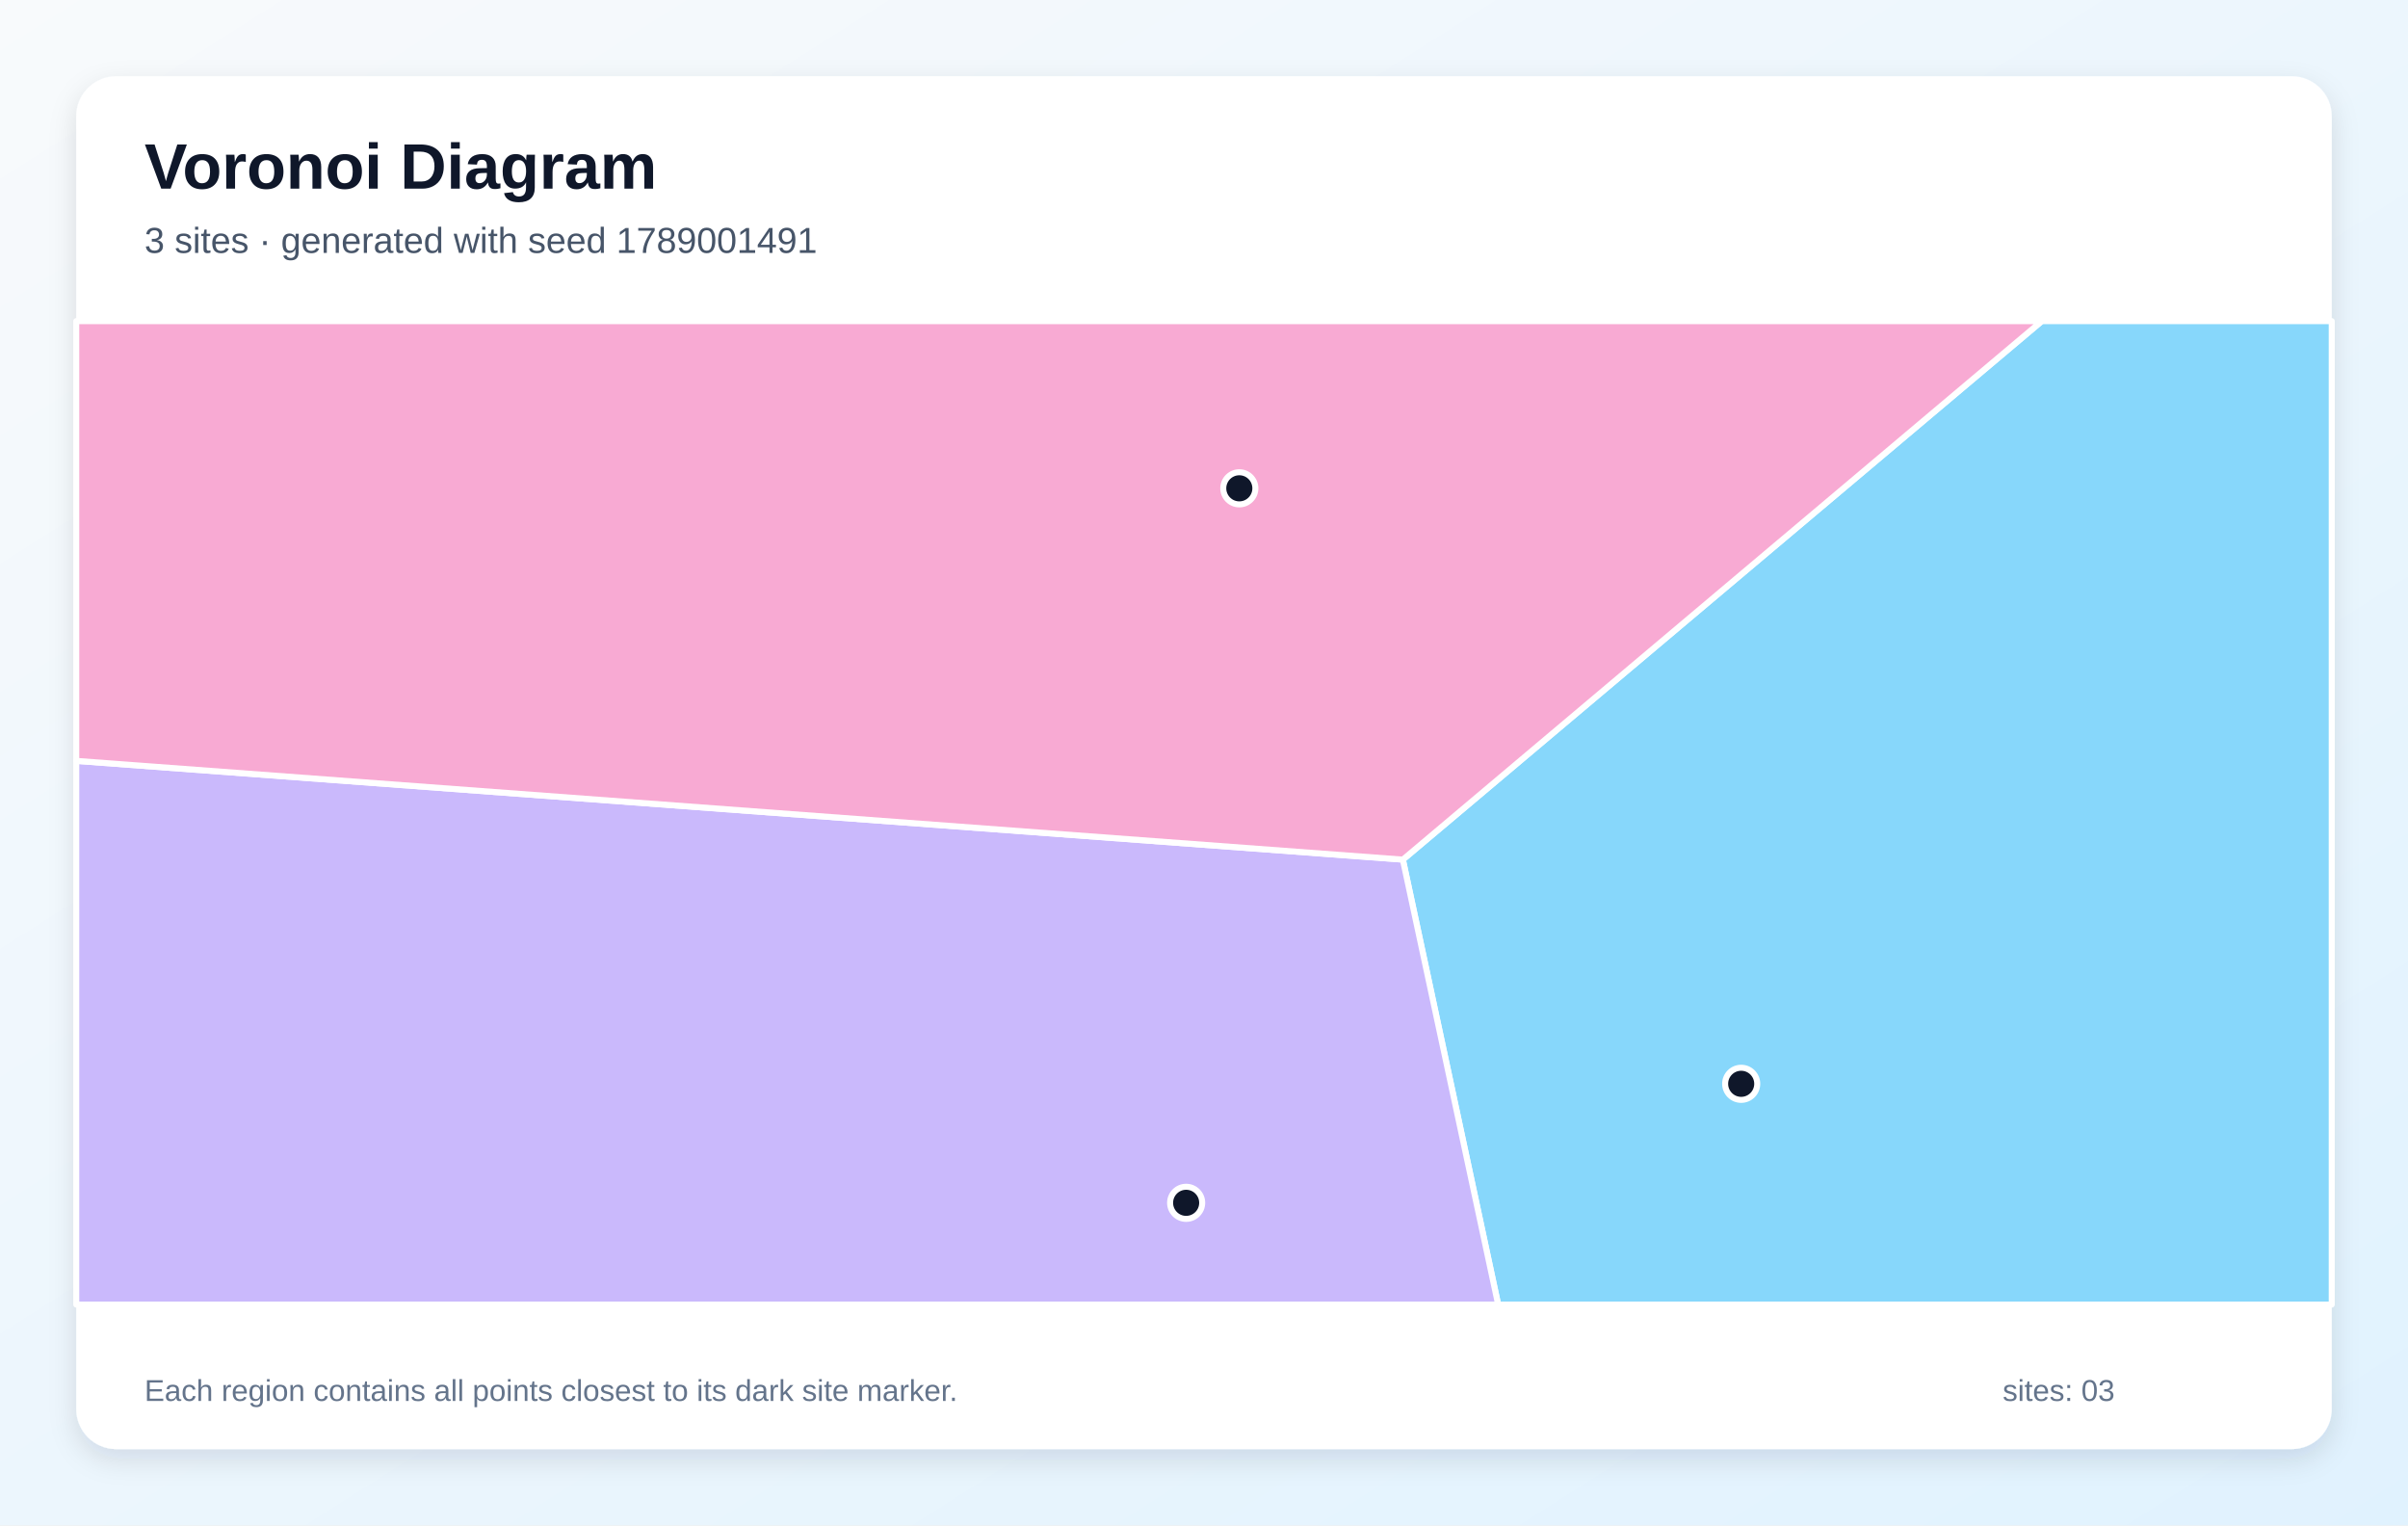
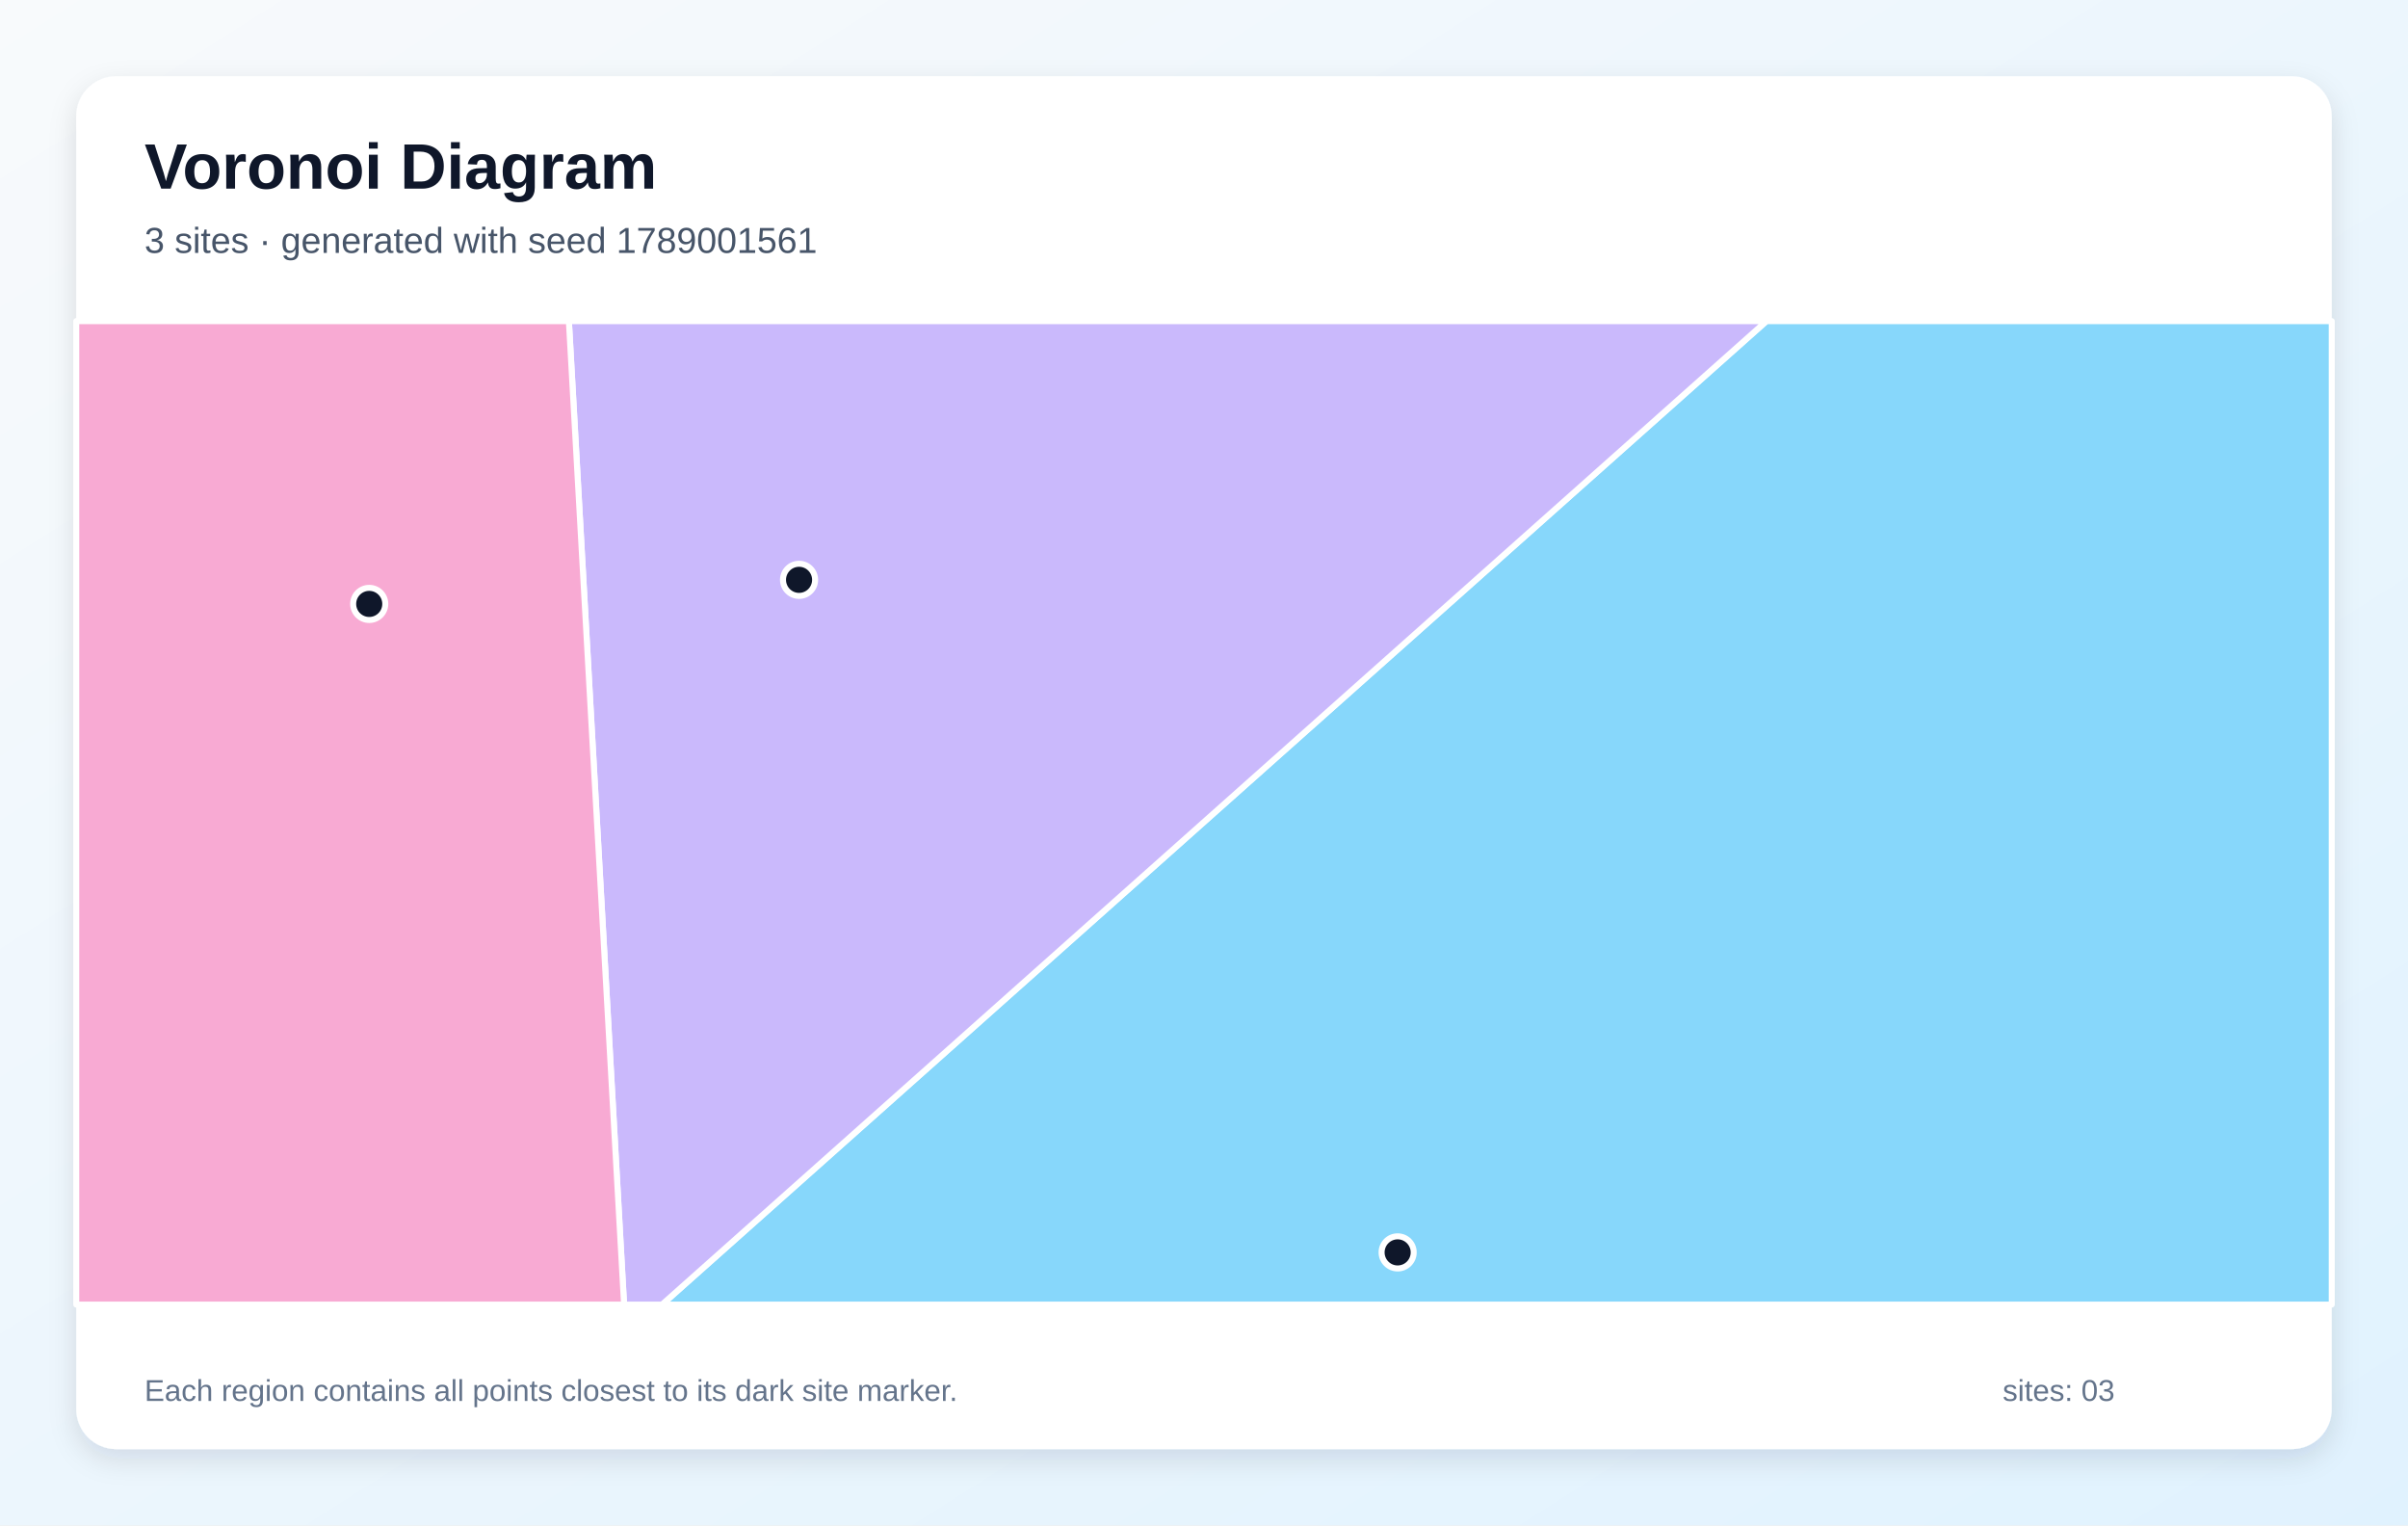
<svg xmlns="http://www.w3.org/2000/svg" width="1200" height="760" viewBox="0 0 1200 760" role="img" aria-labelledby="title description">
  <defs>
    <linearGradient id="background" x1="0" y1="0" x2="1" y2="1">
      <stop stop-color="#F8FAFC" />
      <stop offset="1" stop-color="#E0F2FE" />
    </linearGradient>
    <filter id="shadow" x="-10%" y="-10%" width="120%" height="120%">
      <feDropShadow dx="0" dy="5" stdDeviation="7" flood-color="#0F172A" flood-opacity=".12" />
    </filter>
  </defs>
  <rect width="1200" height="760" fill="url(#background)" />
  <rect x="38" y="38" width="1124" height="684" rx="20" fill="#FFFFFF" filter="url(#shadow)" />
  <g font-family="Arial, sans-serif">
    <text x="72" y="94" font-size="32" font-weight="700" fill="#0F172A">Voronoi Diagram</text>
-     <text x="72" y="126" font-size="18" fill="#475569">3 sites · generated with seed 1789001491</text>
+     <text x="72" y="126" font-size="18" fill="#475569">3 sites · generated with seed 1789001561</text>
  </g>
  <g stroke="#FFFFFF" stroke-width="3" stroke-linejoin="round">
-     <polygon points="699.1,428.3 1017.5,160.0 1162.0,160.0 1162.0,650.0 746.6,650.0" fill="#38BDF8" fill-opacity="0.60" />
-     <polygon points="38.0,379.1 699.1,428.3 746.6,650.0 38.0,650.0" fill="#A78BFA" fill-opacity="0.60" />
-     <polygon points="38.0,379.1 38.0,160.0 1017.5,160.0 699.1,428.3" fill="#F472B6" fill-opacity="0.60" />
+     <polygon points="880.3,160.0 1162.0,160.0 1162.0,650.0 329.9,650.0" fill="#38BDF8" fill-opacity="0.60" />
+     <polygon points="283.5,160.0 880.3,160.0 329.9,650.0 311.0,650.0" fill="#A78BFA" fill-opacity="0.60" />
+     <polygon points="38.0,160.0 283.5,160.0 311.0,650.0 38.0,650.0" fill="#F472B6" fill-opacity="0.60" />
  </g>
  <g>
-     <circle cx="867.7" cy="540.0" r="8" fill="#0F172A" stroke="#FFFFFF" stroke-width="3" />
-     <circle cx="591.1" cy="599.3" r="8" fill="#0F172A" stroke="#FFFFFF" stroke-width="3" />
-     <circle cx="617.6" cy="243.3" r="8" fill="#0F172A" stroke="#FFFFFF" stroke-width="3" />
+     <circle cx="696.5" cy="624.0" r="8" fill="#0F172A" stroke="#FFFFFF" stroke-width="3" />
+     <circle cx="398.2" cy="288.9" r="8" fill="#0F172A" stroke="#FFFFFF" stroke-width="3" />
+     <circle cx="184.0" cy="300.9" r="8" fill="#0F172A" stroke="#FFFFFF" stroke-width="3" />
  </g>
  <g font-family="Arial, sans-serif" font-size="15" fill="#64748B">
    <text x="72" y="698">Each region contains all points closest to its dark site marker.</text>
    <text x="998" y="698">sites: 03</text>
  </g>
</svg>
